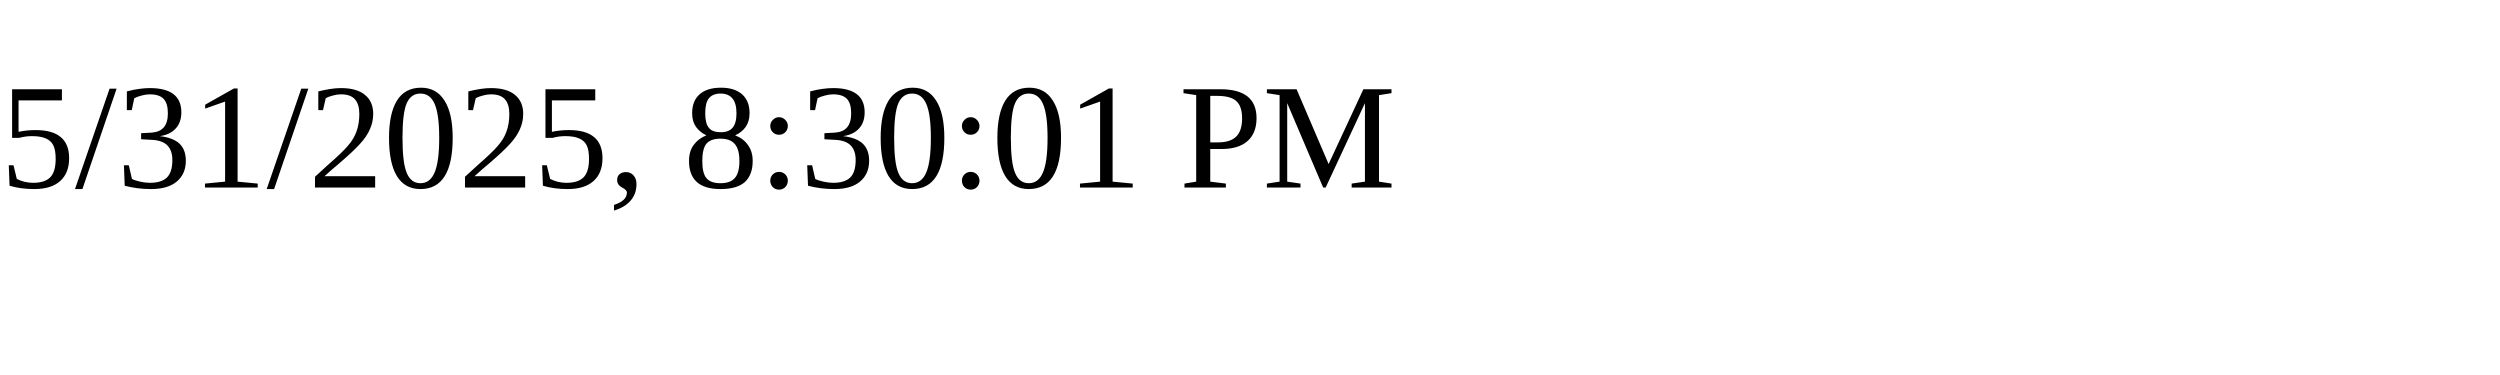
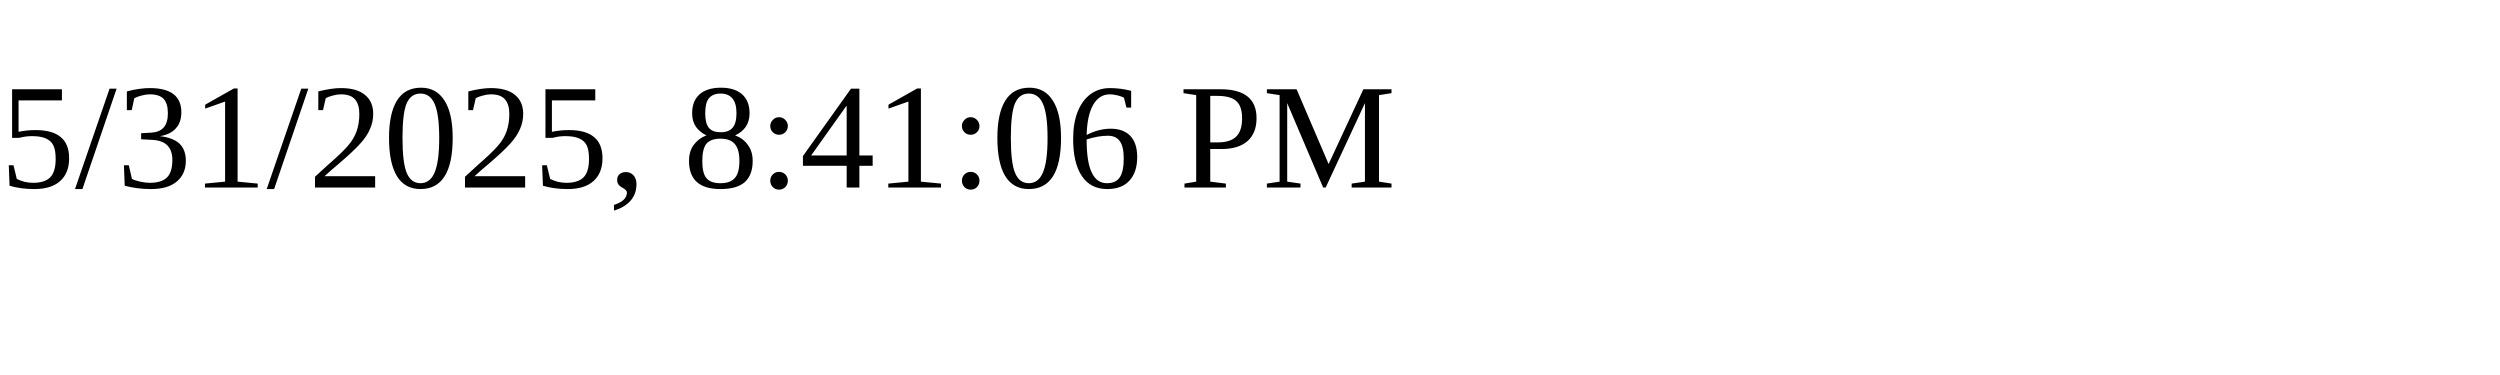
<svg xmlns="http://www.w3.org/2000/svg" height="30" width="200">
-   <text x="0" y="15">5/31/2025, 8:30:01 PM</text>
+   <text x="0" y="15">5/31/2025, 8:41:06 PM</text>
</svg>
